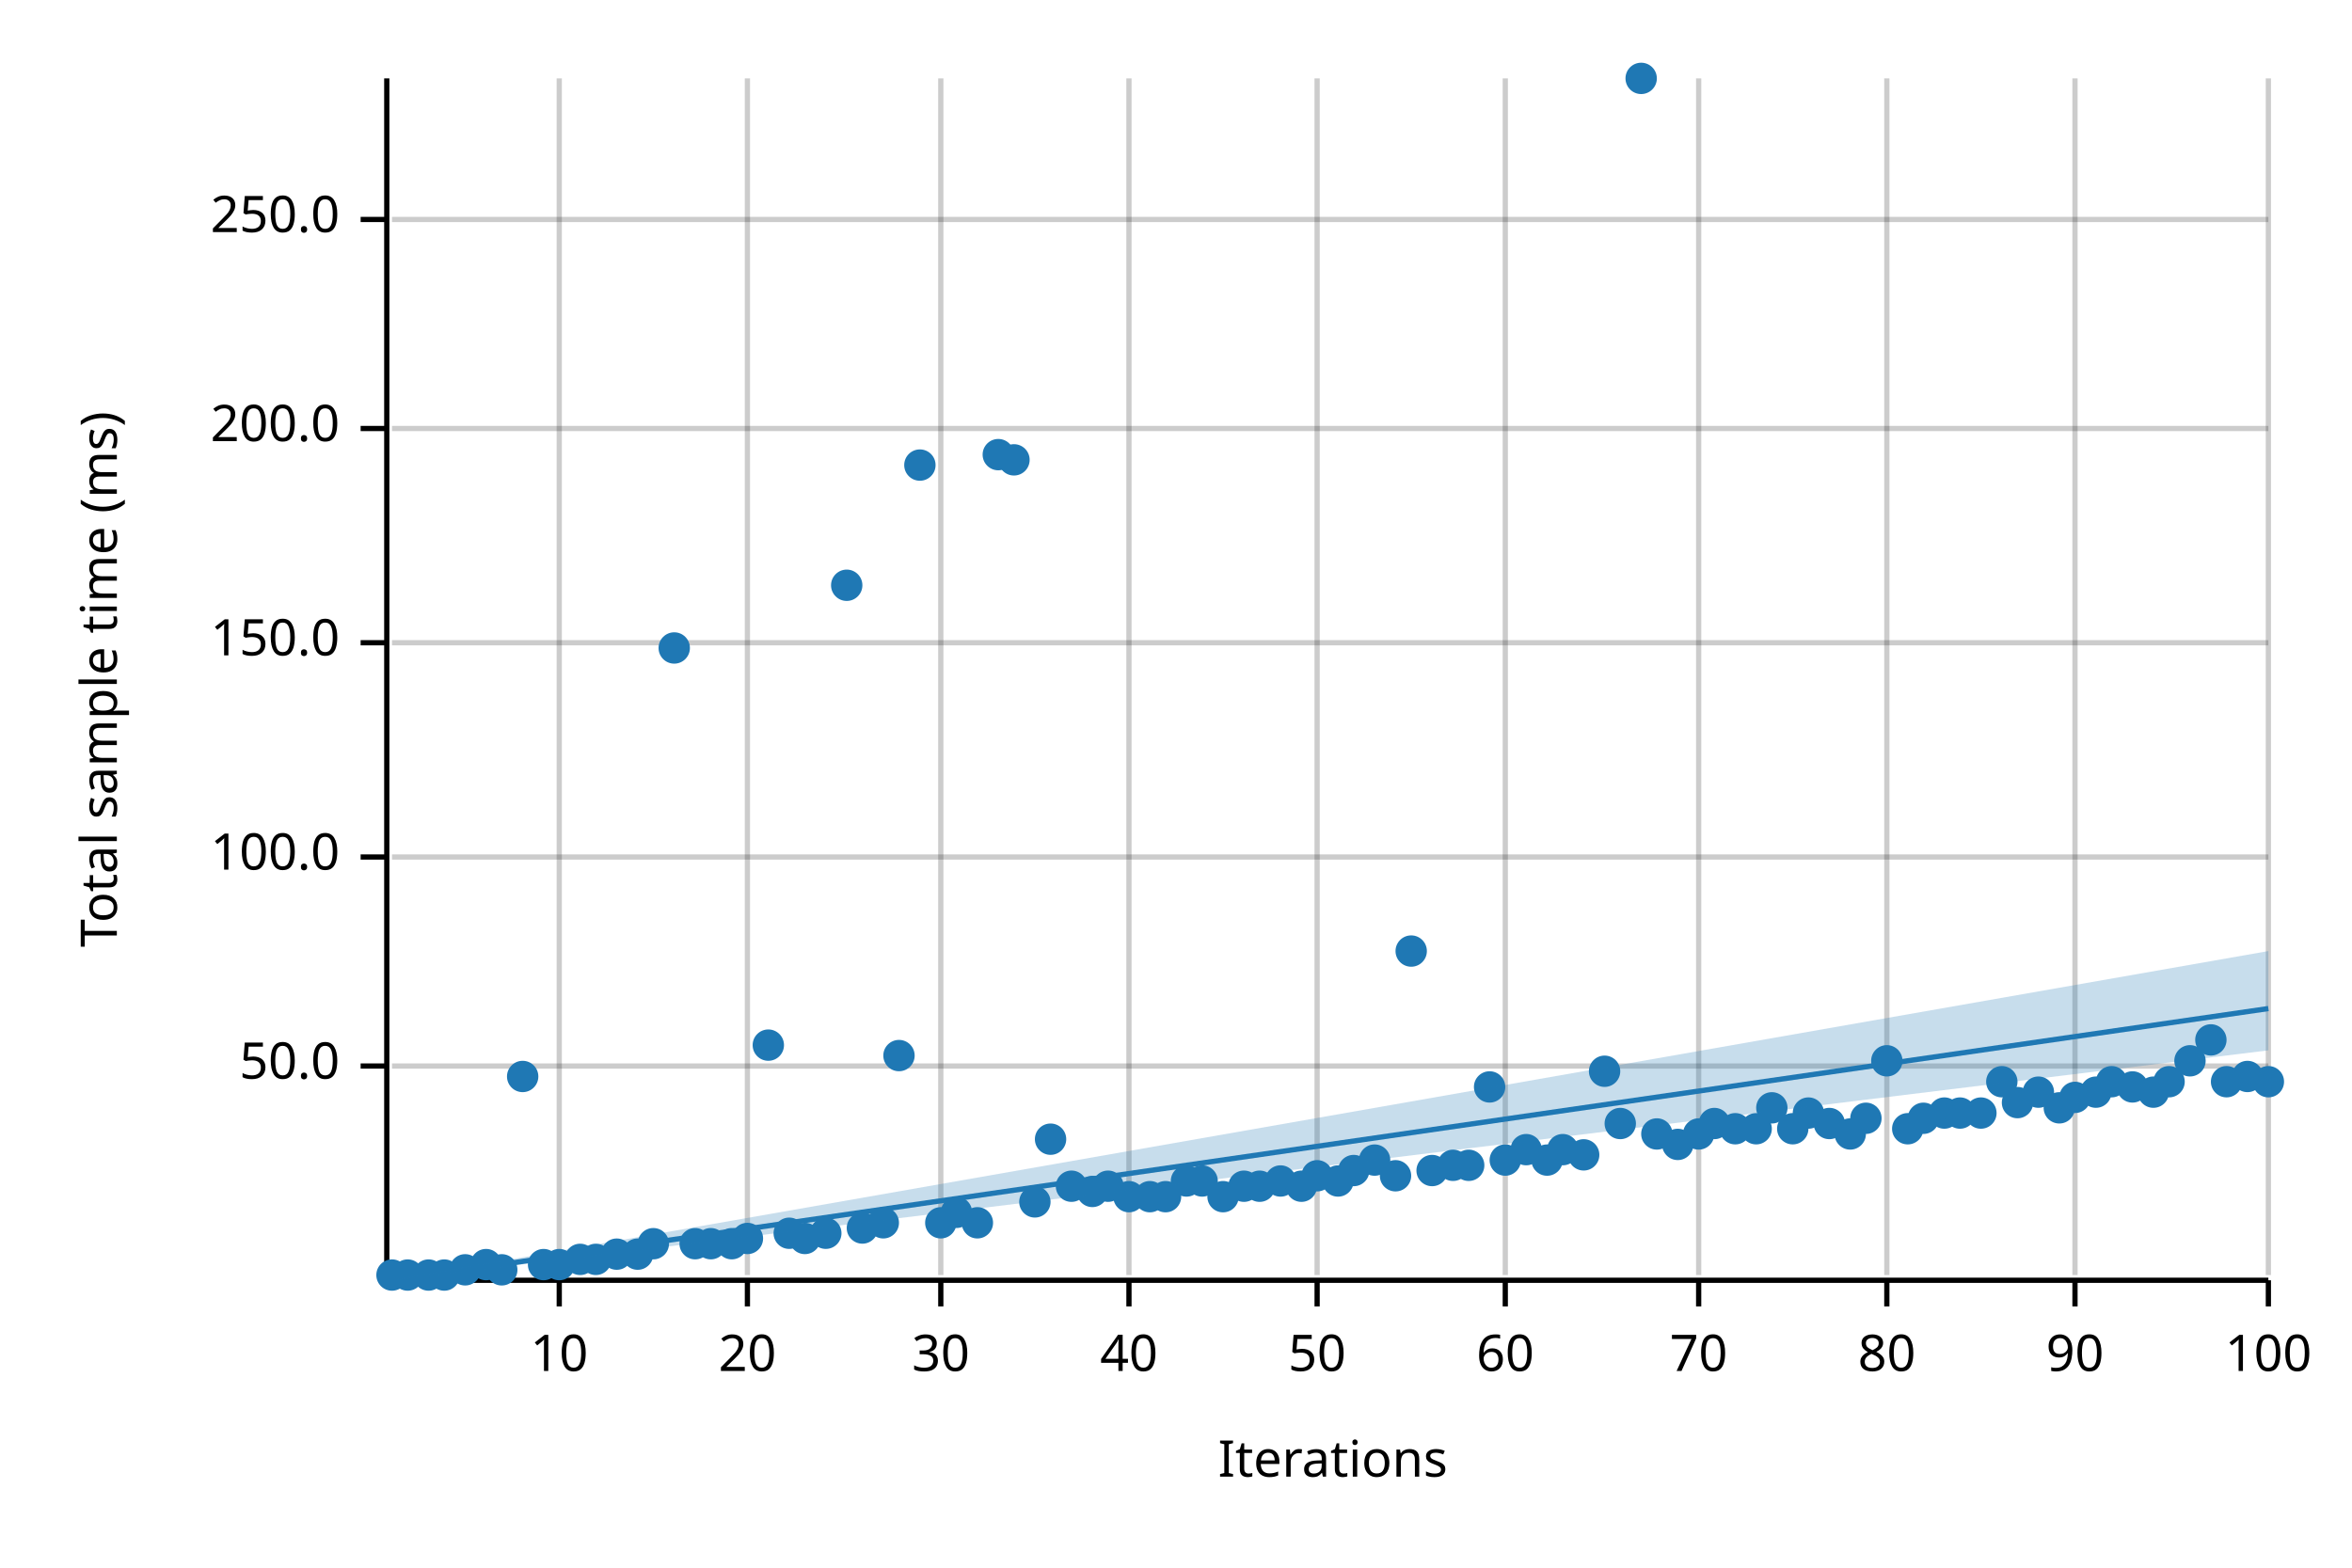
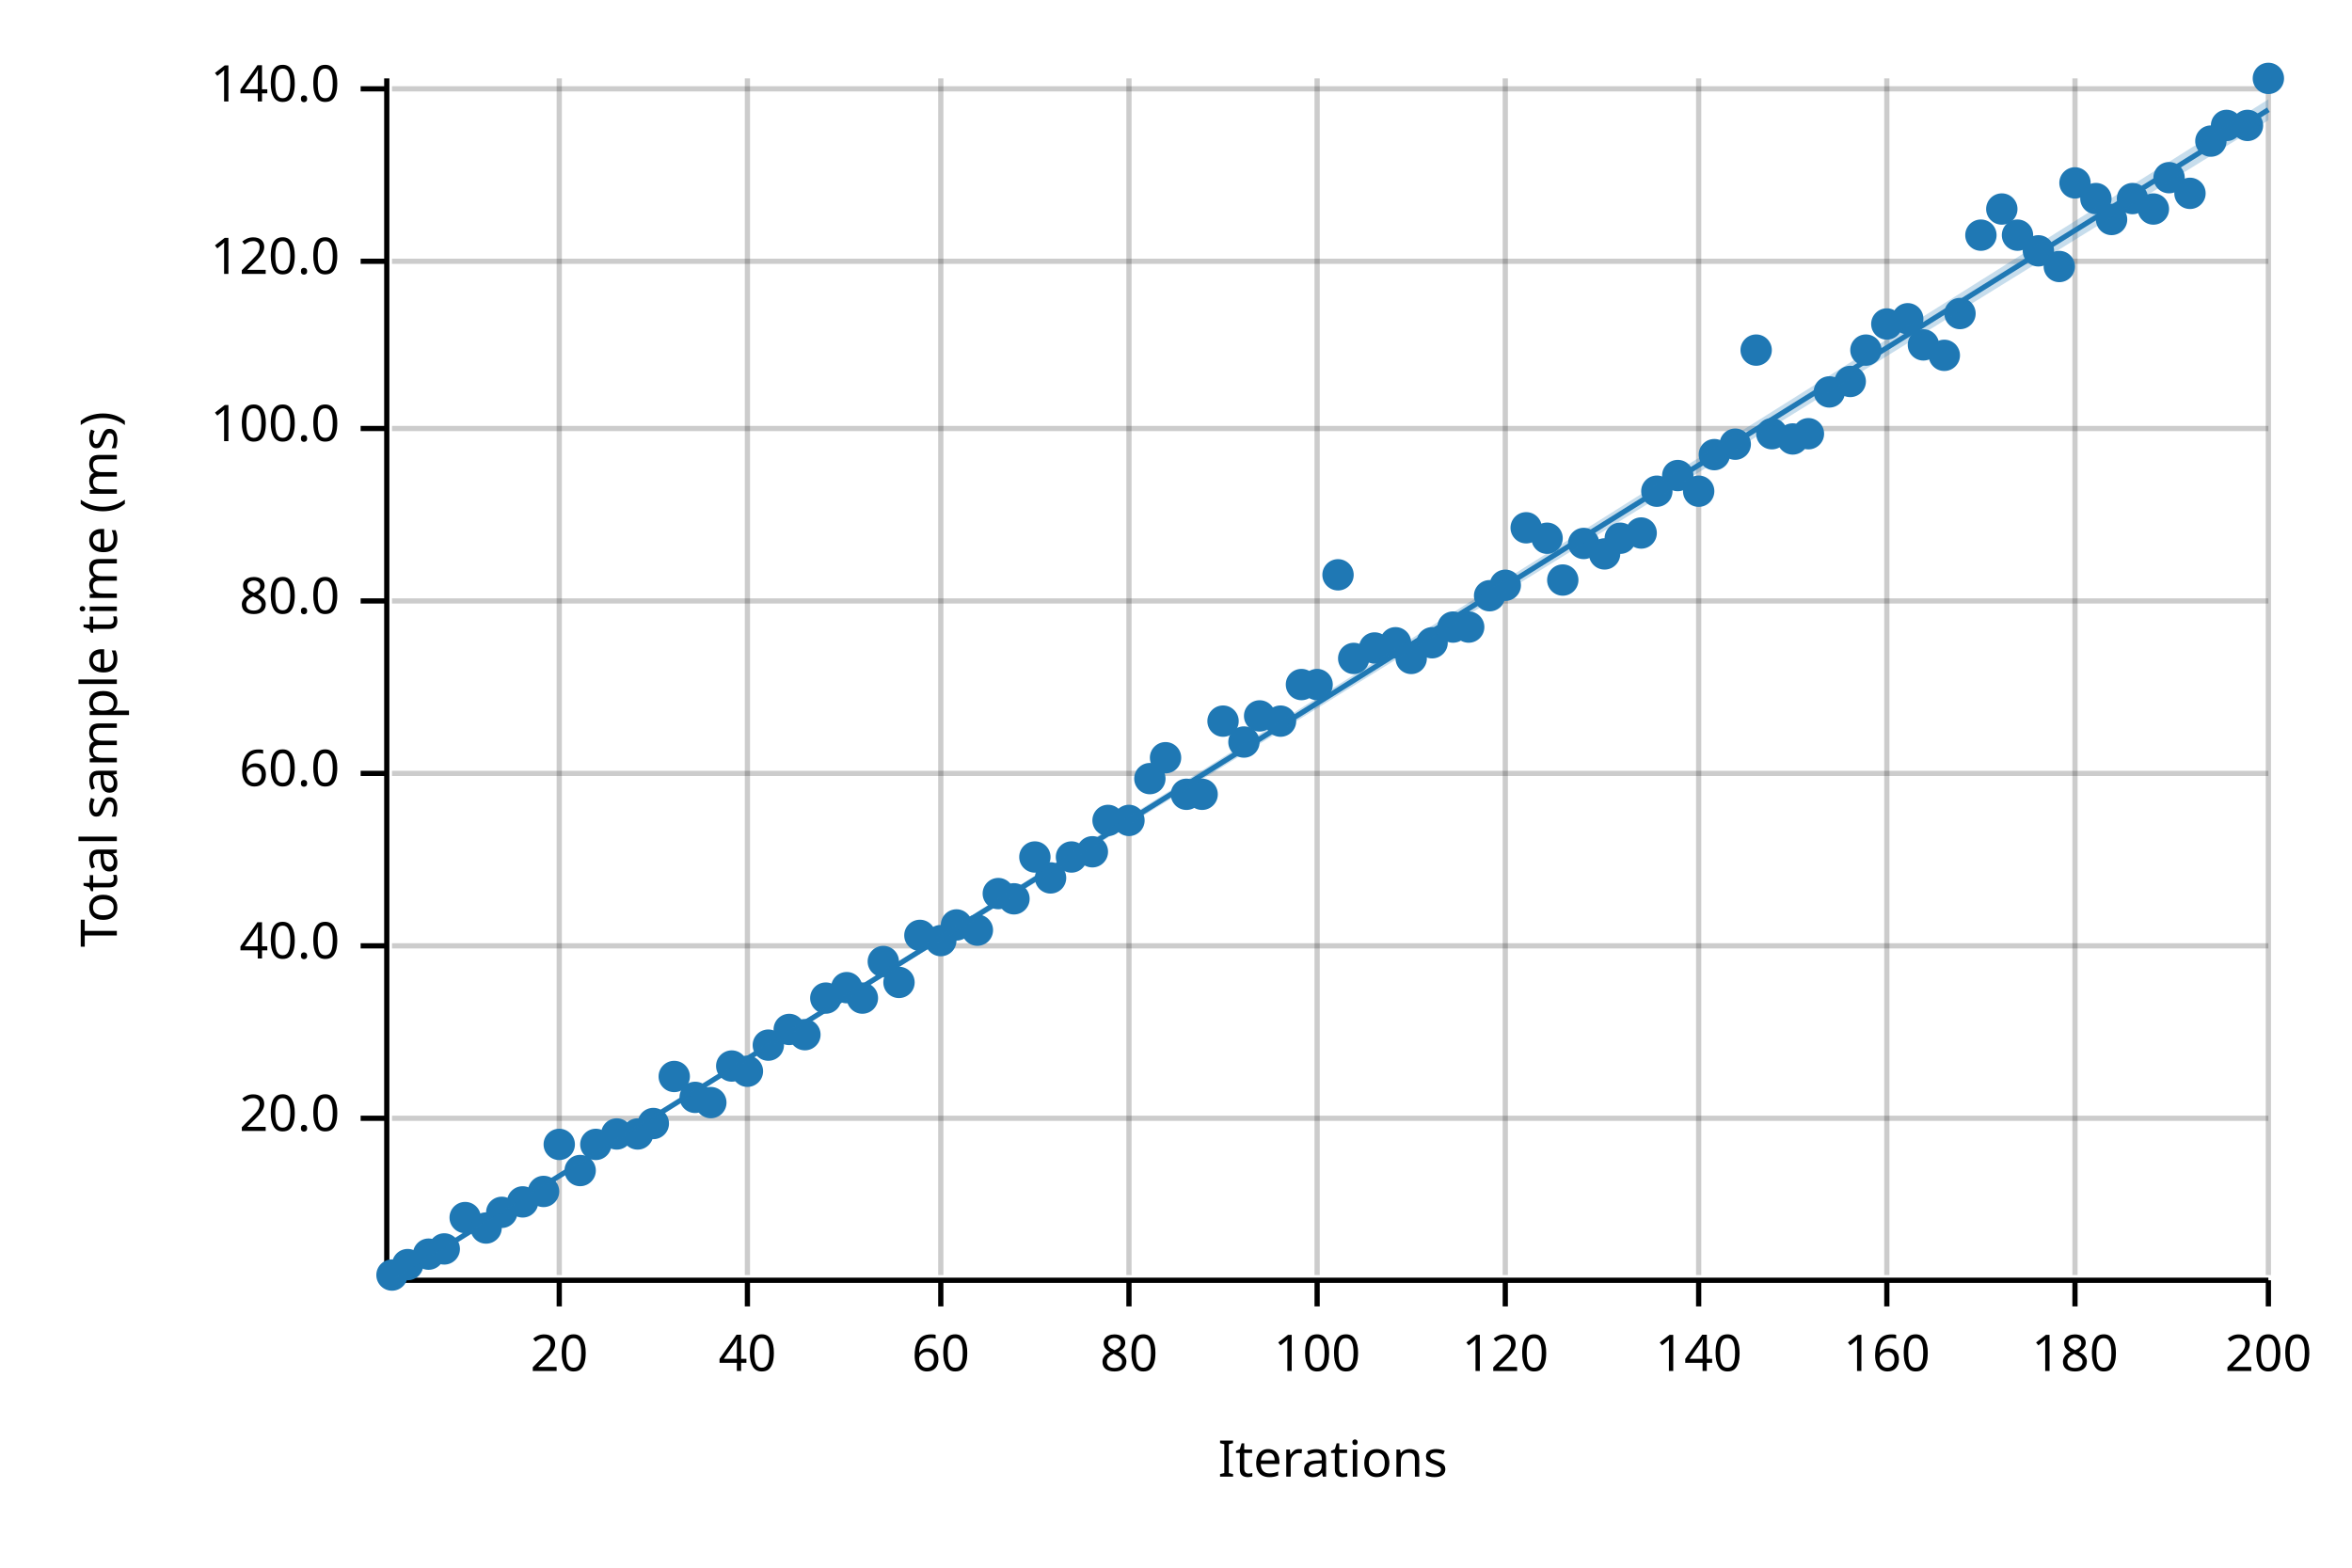
<svg xmlns="http://www.w3.org/2000/svg" width="450" height="300" viewBox="0 0 450 300">
  <text x="15" y="130" dy="0.76em" text-anchor="middle" font-family="sans-serif" font-size="9.677" opacity="1" fill="#000000" transform="rotate(270, 15, 130)">
Total sample time (ms)
</text>
  <text x="255" y="285" dy="-0.5ex" text-anchor="middle" font-family="sans-serif" font-size="9.677" opacity="1" fill="#000000">
Iterations
</text>
  <line opacity="0.2" stroke="#000000" stroke-width="1" x1="107" y1="244" x2="107" y2="15" />
  <line opacity="0.2" stroke="#000000" stroke-width="1" x1="143" y1="244" x2="143" y2="15" />
  <line opacity="0.2" stroke="#000000" stroke-width="1" x1="180" y1="244" x2="180" y2="15" />
  <line opacity="0.2" stroke="#000000" stroke-width="1" x1="216" y1="244" x2="216" y2="15" />
  <line opacity="0.2" stroke="#000000" stroke-width="1" x1="252" y1="244" x2="252" y2="15" />
  <line opacity="0.2" stroke="#000000" stroke-width="1" x1="288" y1="244" x2="288" y2="15" />
  <line opacity="0.2" stroke="#000000" stroke-width="1" x1="325" y1="244" x2="325" y2="15" />
  <line opacity="0.2" stroke="#000000" stroke-width="1" x1="361" y1="244" x2="361" y2="15" />
  <line opacity="0.2" stroke="#000000" stroke-width="1" x1="397" y1="244" x2="397" y2="15" />
  <line opacity="0.2" stroke="#000000" stroke-width="1" x1="434" y1="244" x2="434" y2="15" />
-   <line opacity="0.2" stroke="#000000" stroke-width="1" x1="75" y1="204" x2="434" y2="204" />
-   <line opacity="0.2" stroke="#000000" stroke-width="1" x1="75" y1="164" x2="434" y2="164" />
-   <line opacity="0.2" stroke="#000000" stroke-width="1" x1="75" y1="123" x2="434" y2="123" />
+   <line opacity="0.2" stroke="#000000" stroke-width="1" x1="75" y1="214" x2="434" y2="214" />
+   <line opacity="0.2" stroke="#000000" stroke-width="1" x1="75" y1="181" x2="434" y2="181" />
+   <line opacity="0.2" stroke="#000000" stroke-width="1" x1="75" y1="148" x2="434" y2="148" />
+   <line opacity="0.2" stroke="#000000" stroke-width="1" x1="75" y1="115" x2="434" y2="115" />
  <line opacity="0.2" stroke="#000000" stroke-width="1" x1="75" y1="82" x2="434" y2="82" />
-   <line opacity="0.2" stroke="#000000" stroke-width="1" x1="75" y1="42" x2="434" y2="42" />
+   <line opacity="0.2" stroke="#000000" stroke-width="1" x1="75" y1="50" x2="434" y2="50" />
+   <line opacity="0.2" stroke="#000000" stroke-width="1" x1="75" y1="17" x2="434" y2="17" />
  <polyline fill="none" opacity="1" stroke="#000000" stroke-width="1" points="74,15 74,244 " />
-   <text x="65" y="204" dy="0.5ex" text-anchor="end" font-family="sans-serif" font-size="9.677" opacity="1" fill="#000000">
- 50.0
+   <text x="65" y="214" dy="0.5ex" text-anchor="end" font-family="sans-serif" font-size="9.677" opacity="1" fill="#000000">
+ 20.0
</text>
-   <polyline fill="none" opacity="1" stroke="#000000" stroke-width="1" points="69,204 74,204 " />
-   <text x="65" y="164" dy="0.5ex" text-anchor="end" font-family="sans-serif" font-size="9.677" opacity="1" fill="#000000">
+   <polyline fill="none" opacity="1" stroke="#000000" stroke-width="1" points="69,214 74,214 " />
+   <text x="65" y="181" dy="0.5ex" text-anchor="end" font-family="sans-serif" font-size="9.677" opacity="1" fill="#000000">
+ 40.0
+ </text>
+   <polyline fill="none" opacity="1" stroke="#000000" stroke-width="1" points="69,181 74,181 " />
+   <text x="65" y="148" dy="0.5ex" text-anchor="end" font-family="sans-serif" font-size="9.677" opacity="1" fill="#000000">
+ 60.0
+ </text>
+   <polyline fill="none" opacity="1" stroke="#000000" stroke-width="1" points="69,148 74,148 " />
+   <text x="65" y="115" dy="0.5ex" text-anchor="end" font-family="sans-serif" font-size="9.677" opacity="1" fill="#000000">
+ 80.0
+ </text>
+   <polyline fill="none" opacity="1" stroke="#000000" stroke-width="1" points="69,115 74,115 " />
+   <text x="65" y="82" dy="0.5ex" text-anchor="end" font-family="sans-serif" font-size="9.677" opacity="1" fill="#000000">
100.0
</text>
-   <polyline fill="none" opacity="1" stroke="#000000" stroke-width="1" points="69,164 74,164 " />
-   <text x="65" y="123" dy="0.5ex" text-anchor="end" font-family="sans-serif" font-size="9.677" opacity="1" fill="#000000">
- 150.0
+   <polyline fill="none" opacity="1" stroke="#000000" stroke-width="1" points="69,82 74,82 " />
+   <text x="65" y="50" dy="0.5ex" text-anchor="end" font-family="sans-serif" font-size="9.677" opacity="1" fill="#000000">
+ 120.0
</text>
-   <polyline fill="none" opacity="1" stroke="#000000" stroke-width="1" points="69,123 74,123 " />
-   <text x="65" y="82" dy="0.5ex" text-anchor="end" font-family="sans-serif" font-size="9.677" opacity="1" fill="#000000">
- 200.0
+   <polyline fill="none" opacity="1" stroke="#000000" stroke-width="1" points="69,50 74,50 " />
+   <text x="65" y="17" dy="0.5ex" text-anchor="end" font-family="sans-serif" font-size="9.677" opacity="1" fill="#000000">
+ 140.0
</text>
-   <polyline fill="none" opacity="1" stroke="#000000" stroke-width="1" points="69,82 74,82 " />
-   <text x="65" y="42" dy="0.5ex" text-anchor="end" font-family="sans-serif" font-size="9.677" opacity="1" fill="#000000">
- 250.0
- </text>
-   <polyline fill="none" opacity="1" stroke="#000000" stroke-width="1" points="69,42 74,42 " />
+   <polyline fill="none" opacity="1" stroke="#000000" stroke-width="1" points="69,17 74,17 " />
  <polyline fill="none" opacity="1" stroke="#000000" stroke-width="1" points="75,245 434,245 " />
  <text x="107" y="255" dy="0.76em" text-anchor="middle" font-family="sans-serif" font-size="9.677" opacity="1" fill="#000000">
- 10
+ 20
</text>
  <polyline fill="none" opacity="1" stroke="#000000" stroke-width="1" points="107,245 107,250 " />
  <text x="143" y="255" dy="0.76em" text-anchor="middle" font-family="sans-serif" font-size="9.677" opacity="1" fill="#000000">
- 20
+ 40
</text>
  <polyline fill="none" opacity="1" stroke="#000000" stroke-width="1" points="143,245 143,250 " />
  <text x="180" y="255" dy="0.76em" text-anchor="middle" font-family="sans-serif" font-size="9.677" opacity="1" fill="#000000">
- 30
+ 60
</text>
  <polyline fill="none" opacity="1" stroke="#000000" stroke-width="1" points="180,245 180,250 " />
  <text x="216" y="255" dy="0.76em" text-anchor="middle" font-family="sans-serif" font-size="9.677" opacity="1" fill="#000000">
- 40
+ 80
</text>
  <polyline fill="none" opacity="1" stroke="#000000" stroke-width="1" points="216,245 216,250 " />
  <text x="252" y="255" dy="0.76em" text-anchor="middle" font-family="sans-serif" font-size="9.677" opacity="1" fill="#000000">
- 50
+ 100
</text>
  <polyline fill="none" opacity="1" stroke="#000000" stroke-width="1" points="252,245 252,250 " />
  <text x="288" y="255" dy="0.76em" text-anchor="middle" font-family="sans-serif" font-size="9.677" opacity="1" fill="#000000">
- 60
+ 120
</text>
  <polyline fill="none" opacity="1" stroke="#000000" stroke-width="1" points="288,245 288,250 " />
  <text x="325" y="255" dy="0.76em" text-anchor="middle" font-family="sans-serif" font-size="9.677" opacity="1" fill="#000000">
- 70
+ 140
</text>
  <polyline fill="none" opacity="1" stroke="#000000" stroke-width="1" points="325,245 325,250 " />
  <text x="361" y="255" dy="0.76em" text-anchor="middle" font-family="sans-serif" font-size="9.677" opacity="1" fill="#000000">
- 80
+ 160
</text>
  <polyline fill="none" opacity="1" stroke="#000000" stroke-width="1" points="361,245 361,250 " />
  <text x="397" y="255" dy="0.76em" text-anchor="middle" font-family="sans-serif" font-size="9.677" opacity="1" fill="#000000">
- 90
+ 180
</text>
  <polyline fill="none" opacity="1" stroke="#000000" stroke-width="1" points="397,245 397,250 " />
  <text x="434" y="255" dy="0.76em" text-anchor="middle" font-family="sans-serif" font-size="9.677" opacity="1" fill="#000000">
- 100
+ 200
</text>
  <polyline fill="none" opacity="1" stroke="#000000" stroke-width="1" points="434,245 434,250 " />
  <circle cx="75" cy="244" r="3" opacity="1" fill="#1F78B4" stroke="none" stroke-width="1" />
-   <circle cx="78" cy="244" r="3" opacity="1" fill="#1F78B4" stroke="none" stroke-width="1" />
-   <circle cx="82" cy="244" r="3" opacity="1" fill="#1F78B4" stroke="none" stroke-width="1" />
-   <circle cx="85" cy="244" r="3" opacity="1" fill="#1F78B4" stroke="none" stroke-width="1" />
-   <circle cx="89" cy="243" r="3" opacity="1" fill="#1F78B4" stroke="none" stroke-width="1" />
-   <circle cx="93" cy="242" r="3" opacity="1" fill="#1F78B4" stroke="none" stroke-width="1" />
-   <circle cx="96" cy="243" r="3" opacity="1" fill="#1F78B4" stroke="none" stroke-width="1" />
-   <circle cx="100" cy="206" r="3" opacity="1" fill="#1F78B4" stroke="none" stroke-width="1" />
-   <circle cx="104" cy="242" r="3" opacity="1" fill="#1F78B4" stroke="none" stroke-width="1" />
-   <circle cx="107" cy="242" r="3" opacity="1" fill="#1F78B4" stroke="none" stroke-width="1" />
-   <circle cx="111" cy="241" r="3" opacity="1" fill="#1F78B4" stroke="none" stroke-width="1" />
-   <circle cx="114" cy="241" r="3" opacity="1" fill="#1F78B4" stroke="none" stroke-width="1" />
-   <circle cx="118" cy="240" r="3" opacity="1" fill="#1F78B4" stroke="none" stroke-width="1" />
-   <circle cx="122" cy="240" r="3" opacity="1" fill="#1F78B4" stroke="none" stroke-width="1" />
-   <circle cx="125" cy="238" r="3" opacity="1" fill="#1F78B4" stroke="none" stroke-width="1" />
-   <circle cx="129" cy="124" r="3" opacity="1" fill="#1F78B4" stroke="none" stroke-width="1" />
-   <circle cx="133" cy="238" r="3" opacity="1" fill="#1F78B4" stroke="none" stroke-width="1" />
-   <circle cx="136" cy="238" r="3" opacity="1" fill="#1F78B4" stroke="none" stroke-width="1" />
-   <circle cx="140" cy="238" r="3" opacity="1" fill="#1F78B4" stroke="none" stroke-width="1" />
-   <circle cx="143" cy="237" r="3" opacity="1" fill="#1F78B4" stroke="none" stroke-width="1" />
+   <circle cx="78" cy="242" r="3" opacity="1" fill="#1F78B4" stroke="none" stroke-width="1" />
+   <circle cx="82" cy="240" r="3" opacity="1" fill="#1F78B4" stroke="none" stroke-width="1" />
+   <circle cx="85" cy="239" r="3" opacity="1" fill="#1F78B4" stroke="none" stroke-width="1" />
+   <circle cx="89" cy="233" r="3" opacity="1" fill="#1F78B4" stroke="none" stroke-width="1" />
+   <circle cx="93" cy="235" r="3" opacity="1" fill="#1F78B4" stroke="none" stroke-width="1" />
+   <circle cx="96" cy="232" r="3" opacity="1" fill="#1F78B4" stroke="none" stroke-width="1" />
+   <circle cx="100" cy="230" r="3" opacity="1" fill="#1F78B4" stroke="none" stroke-width="1" />
+   <circle cx="104" cy="228" r="3" opacity="1" fill="#1F78B4" stroke="none" stroke-width="1" />
+   <circle cx="107" cy="219" r="3" opacity="1" fill="#1F78B4" stroke="none" stroke-width="1" />
+   <circle cx="111" cy="224" r="3" opacity="1" fill="#1F78B4" stroke="none" stroke-width="1" />
+   <circle cx="114" cy="219" r="3" opacity="1" fill="#1F78B4" stroke="none" stroke-width="1" />
+   <circle cx="118" cy="217" r="3" opacity="1" fill="#1F78B4" stroke="none" stroke-width="1" />
+   <circle cx="122" cy="217" r="3" opacity="1" fill="#1F78B4" stroke="none" stroke-width="1" />
+   <circle cx="125" cy="215" r="3" opacity="1" fill="#1F78B4" stroke="none" stroke-width="1" />
+   <circle cx="129" cy="206" r="3" opacity="1" fill="#1F78B4" stroke="none" stroke-width="1" />
+   <circle cx="133" cy="210" r="3" opacity="1" fill="#1F78B4" stroke="none" stroke-width="1" />
+   <circle cx="136" cy="211" r="3" opacity="1" fill="#1F78B4" stroke="none" stroke-width="1" />
+   <circle cx="140" cy="204" r="3" opacity="1" fill="#1F78B4" stroke="none" stroke-width="1" />
+   <circle cx="143" cy="205" r="3" opacity="1" fill="#1F78B4" stroke="none" stroke-width="1" />
  <circle cx="147" cy="200" r="3" opacity="1" fill="#1F78B4" stroke="none" stroke-width="1" />
-   <circle cx="151" cy="236" r="3" opacity="1" fill="#1F78B4" stroke="none" stroke-width="1" />
-   <circle cx="154" cy="237" r="3" opacity="1" fill="#1F78B4" stroke="none" stroke-width="1" />
-   <circle cx="158" cy="236" r="3" opacity="1" fill="#1F78B4" stroke="none" stroke-width="1" />
-   <circle cx="162" cy="112" r="3" opacity="1" fill="#1F78B4" stroke="none" stroke-width="1" />
-   <circle cx="165" cy="235" r="3" opacity="1" fill="#1F78B4" stroke="none" stroke-width="1" />
-   <circle cx="169" cy="234" r="3" opacity="1" fill="#1F78B4" stroke="none" stroke-width="1" />
-   <circle cx="172" cy="202" r="3" opacity="1" fill="#1F78B4" stroke="none" stroke-width="1" />
-   <circle cx="176" cy="89" r="3" opacity="1" fill="#1F78B4" stroke="none" stroke-width="1" />
-   <circle cx="180" cy="234" r="3" opacity="1" fill="#1F78B4" stroke="none" stroke-width="1" />
-   <circle cx="183" cy="232" r="3" opacity="1" fill="#1F78B4" stroke="none" stroke-width="1" />
-   <circle cx="187" cy="234" r="3" opacity="1" fill="#1F78B4" stroke="none" stroke-width="1" />
-   <circle cx="191" cy="87" r="3" opacity="1" fill="#1F78B4" stroke="none" stroke-width="1" />
-   <circle cx="194" cy="88" r="3" opacity="1" fill="#1F78B4" stroke="none" stroke-width="1" />
-   <circle cx="198" cy="230" r="3" opacity="1" fill="#1F78B4" stroke="none" stroke-width="1" />
-   <circle cx="201" cy="218" r="3" opacity="1" fill="#1F78B4" stroke="none" stroke-width="1" />
-   <circle cx="205" cy="227" r="3" opacity="1" fill="#1F78B4" stroke="none" stroke-width="1" />
-   <circle cx="209" cy="228" r="3" opacity="1" fill="#1F78B4" stroke="none" stroke-width="1" />
-   <circle cx="212" cy="227" r="3" opacity="1" fill="#1F78B4" stroke="none" stroke-width="1" />
-   <circle cx="216" cy="229" r="3" opacity="1" fill="#1F78B4" stroke="none" stroke-width="1" />
-   <circle cx="220" cy="229" r="3" opacity="1" fill="#1F78B4" stroke="none" stroke-width="1" />
-   <circle cx="223" cy="229" r="3" opacity="1" fill="#1F78B4" stroke="none" stroke-width="1" />
-   <circle cx="227" cy="226" r="3" opacity="1" fill="#1F78B4" stroke="none" stroke-width="1" />
-   <circle cx="230" cy="226" r="3" opacity="1" fill="#1F78B4" stroke="none" stroke-width="1" />
-   <circle cx="234" cy="229" r="3" opacity="1" fill="#1F78B4" stroke="none" stroke-width="1" />
-   <circle cx="238" cy="227" r="3" opacity="1" fill="#1F78B4" stroke="none" stroke-width="1" />
-   <circle cx="241" cy="227" r="3" opacity="1" fill="#1F78B4" stroke="none" stroke-width="1" />
-   <circle cx="245" cy="226" r="3" opacity="1" fill="#1F78B4" stroke="none" stroke-width="1" />
-   <circle cx="249" cy="227" r="3" opacity="1" fill="#1F78B4" stroke="none" stroke-width="1" />
-   <circle cx="252" cy="225" r="3" opacity="1" fill="#1F78B4" stroke="none" stroke-width="1" />
-   <circle cx="256" cy="226" r="3" opacity="1" fill="#1F78B4" stroke="none" stroke-width="1" />
-   <circle cx="259" cy="224" r="3" opacity="1" fill="#1F78B4" stroke="none" stroke-width="1" />
-   <circle cx="263" cy="222" r="3" opacity="1" fill="#1F78B4" stroke="none" stroke-width="1" />
-   <circle cx="267" cy="225" r="3" opacity="1" fill="#1F78B4" stroke="none" stroke-width="1" />
-   <circle cx="270" cy="182" r="3" opacity="1" fill="#1F78B4" stroke="none" stroke-width="1" />
-   <circle cx="274" cy="224" r="3" opacity="1" fill="#1F78B4" stroke="none" stroke-width="1" />
-   <circle cx="278" cy="223" r="3" opacity="1" fill="#1F78B4" stroke="none" stroke-width="1" />
-   <circle cx="281" cy="223" r="3" opacity="1" fill="#1F78B4" stroke="none" stroke-width="1" />
-   <circle cx="285" cy="208" r="3" opacity="1" fill="#1F78B4" stroke="none" stroke-width="1" />
-   <circle cx="288" cy="222" r="3" opacity="1" fill="#1F78B4" stroke="none" stroke-width="1" />
-   <circle cx="292" cy="220" r="3" opacity="1" fill="#1F78B4" stroke="none" stroke-width="1" />
-   <circle cx="296" cy="222" r="3" opacity="1" fill="#1F78B4" stroke="none" stroke-width="1" />
-   <circle cx="299" cy="220" r="3" opacity="1" fill="#1F78B4" stroke="none" stroke-width="1" />
-   <circle cx="303" cy="221" r="3" opacity="1" fill="#1F78B4" stroke="none" stroke-width="1" />
-   <circle cx="307" cy="205" r="3" opacity="1" fill="#1F78B4" stroke="none" stroke-width="1" />
-   <circle cx="310" cy="215" r="3" opacity="1" fill="#1F78B4" stroke="none" stroke-width="1" />
-   <circle cx="314" cy="15" r="3" opacity="1" fill="#1F78B4" stroke="none" stroke-width="1" />
-   <circle cx="317" cy="217" r="3" opacity="1" fill="#1F78B4" stroke="none" stroke-width="1" />
-   <circle cx="321" cy="219" r="3" opacity="1" fill="#1F78B4" stroke="none" stroke-width="1" />
-   <circle cx="325" cy="217" r="3" opacity="1" fill="#1F78B4" stroke="none" stroke-width="1" />
-   <circle cx="328" cy="215" r="3" opacity="1" fill="#1F78B4" stroke="none" stroke-width="1" />
-   <circle cx="332" cy="216" r="3" opacity="1" fill="#1F78B4" stroke="none" stroke-width="1" />
-   <circle cx="336" cy="216" r="3" opacity="1" fill="#1F78B4" stroke="none" stroke-width="1" />
-   <circle cx="339" cy="212" r="3" opacity="1" fill="#1F78B4" stroke="none" stroke-width="1" />
-   <circle cx="343" cy="216" r="3" opacity="1" fill="#1F78B4" stroke="none" stroke-width="1" />
-   <circle cx="346" cy="213" r="3" opacity="1" fill="#1F78B4" stroke="none" stroke-width="1" />
-   <circle cx="350" cy="215" r="3" opacity="1" fill="#1F78B4" stroke="none" stroke-width="1" />
-   <circle cx="354" cy="217" r="3" opacity="1" fill="#1F78B4" stroke="none" stroke-width="1" />
-   <circle cx="357" cy="214" r="3" opacity="1" fill="#1F78B4" stroke="none" stroke-width="1" />
-   <circle cx="361" cy="203" r="3" opacity="1" fill="#1F78B4" stroke="none" stroke-width="1" />
-   <circle cx="365" cy="216" r="3" opacity="1" fill="#1F78B4" stroke="none" stroke-width="1" />
-   <circle cx="368" cy="214" r="3" opacity="1" fill="#1F78B4" stroke="none" stroke-width="1" />
-   <circle cx="372" cy="213" r="3" opacity="1" fill="#1F78B4" stroke="none" stroke-width="1" />
-   <circle cx="375" cy="213" r="3" opacity="1" fill="#1F78B4" stroke="none" stroke-width="1" />
-   <circle cx="379" cy="213" r="3" opacity="1" fill="#1F78B4" stroke="none" stroke-width="1" />
-   <circle cx="383" cy="207" r="3" opacity="1" fill="#1F78B4" stroke="none" stroke-width="1" />
-   <circle cx="386" cy="211" r="3" opacity="1" fill="#1F78B4" stroke="none" stroke-width="1" />
-   <circle cx="390" cy="209" r="3" opacity="1" fill="#1F78B4" stroke="none" stroke-width="1" />
-   <circle cx="394" cy="212" r="3" opacity="1" fill="#1F78B4" stroke="none" stroke-width="1" />
-   <circle cx="397" cy="210" r="3" opacity="1" fill="#1F78B4" stroke="none" stroke-width="1" />
-   <circle cx="401" cy="209" r="3" opacity="1" fill="#1F78B4" stroke="none" stroke-width="1" />
-   <circle cx="404" cy="207" r="3" opacity="1" fill="#1F78B4" stroke="none" stroke-width="1" />
-   <circle cx="408" cy="208" r="3" opacity="1" fill="#1F78B4" stroke="none" stroke-width="1" />
-   <circle cx="412" cy="209" r="3" opacity="1" fill="#1F78B4" stroke="none" stroke-width="1" />
-   <circle cx="415" cy="207" r="3" opacity="1" fill="#1F78B4" stroke="none" stroke-width="1" />
-   <circle cx="419" cy="203" r="3" opacity="1" fill="#1F78B4" stroke="none" stroke-width="1" />
-   <circle cx="423" cy="199" r="3" opacity="1" fill="#1F78B4" stroke="none" stroke-width="1" />
-   <circle cx="426" cy="207" r="3" opacity="1" fill="#1F78B4" stroke="none" stroke-width="1" />
-   <circle cx="430" cy="206" r="3" opacity="1" fill="#1F78B4" stroke="none" stroke-width="1" />
-   <circle cx="434" cy="207" r="3" opacity="1" fill="#1F78B4" stroke="none" stroke-width="1" />
-   <polyline fill="none" opacity="1" stroke="#1F78B4" stroke-width="1" points="75,245 434,193 " />
-   <polygon opacity="0.25" fill="#1F78B4" points="75,245 434,201 434,182 " />
+   <circle cx="151" cy="197" r="3" opacity="1" fill="#1F78B4" stroke="none" stroke-width="1" />
+   <circle cx="154" cy="198" r="3" opacity="1" fill="#1F78B4" stroke="none" stroke-width="1" />
+   <circle cx="158" cy="191" r="3" opacity="1" fill="#1F78B4" stroke="none" stroke-width="1" />
+   <circle cx="162" cy="189" r="3" opacity="1" fill="#1F78B4" stroke="none" stroke-width="1" />
+   <circle cx="165" cy="191" r="3" opacity="1" fill="#1F78B4" stroke="none" stroke-width="1" />
+   <circle cx="169" cy="184" r="3" opacity="1" fill="#1F78B4" stroke="none" stroke-width="1" />
+   <circle cx="172" cy="188" r="3" opacity="1" fill="#1F78B4" stroke="none" stroke-width="1" />
+   <circle cx="176" cy="179" r="3" opacity="1" fill="#1F78B4" stroke="none" stroke-width="1" />
+   <circle cx="180" cy="180" r="3" opacity="1" fill="#1F78B4" stroke="none" stroke-width="1" />
+   <circle cx="183" cy="177" r="3" opacity="1" fill="#1F78B4" stroke="none" stroke-width="1" />
+   <circle cx="187" cy="178" r="3" opacity="1" fill="#1F78B4" stroke="none" stroke-width="1" />
+   <circle cx="191" cy="171" r="3" opacity="1" fill="#1F78B4" stroke="none" stroke-width="1" />
+   <circle cx="194" cy="172" r="3" opacity="1" fill="#1F78B4" stroke="none" stroke-width="1" />
+   <circle cx="198" cy="164" r="3" opacity="1" fill="#1F78B4" stroke="none" stroke-width="1" />
+   <circle cx="201" cy="168" r="3" opacity="1" fill="#1F78B4" stroke="none" stroke-width="1" />
+   <circle cx="205" cy="164" r="3" opacity="1" fill="#1F78B4" stroke="none" stroke-width="1" />
+   <circle cx="209" cy="163" r="3" opacity="1" fill="#1F78B4" stroke="none" stroke-width="1" />
+   <circle cx="212" cy="157" r="3" opacity="1" fill="#1F78B4" stroke="none" stroke-width="1" />
+   <circle cx="216" cy="157" r="3" opacity="1" fill="#1F78B4" stroke="none" stroke-width="1" />
+   <circle cx="220" cy="149" r="3" opacity="1" fill="#1F78B4" stroke="none" stroke-width="1" />
+   <circle cx="223" cy="145" r="3" opacity="1" fill="#1F78B4" stroke="none" stroke-width="1" />
+   <circle cx="227" cy="152" r="3" opacity="1" fill="#1F78B4" stroke="none" stroke-width="1" />
+   <circle cx="230" cy="152" r="3" opacity="1" fill="#1F78B4" stroke="none" stroke-width="1" />
+   <circle cx="234" cy="138" r="3" opacity="1" fill="#1F78B4" stroke="none" stroke-width="1" />
+   <circle cx="238" cy="142" r="3" opacity="1" fill="#1F78B4" stroke="none" stroke-width="1" />
+   <circle cx="241" cy="137" r="3" opacity="1" fill="#1F78B4" stroke="none" stroke-width="1" />
+   <circle cx="245" cy="138" r="3" opacity="1" fill="#1F78B4" stroke="none" stroke-width="1" />
+   <circle cx="249" cy="131" r="3" opacity="1" fill="#1F78B4" stroke="none" stroke-width="1" />
+   <circle cx="252" cy="131" r="3" opacity="1" fill="#1F78B4" stroke="none" stroke-width="1" />
+   <circle cx="256" cy="110" r="3" opacity="1" fill="#1F78B4" stroke="none" stroke-width="1" />
+   <circle cx="259" cy="126" r="3" opacity="1" fill="#1F78B4" stroke="none" stroke-width="1" />
+   <circle cx="263" cy="124" r="3" opacity="1" fill="#1F78B4" stroke="none" stroke-width="1" />
+   <circle cx="267" cy="123" r="3" opacity="1" fill="#1F78B4" stroke="none" stroke-width="1" />
+   <circle cx="270" cy="126" r="3" opacity="1" fill="#1F78B4" stroke="none" stroke-width="1" />
+   <circle cx="274" cy="123" r="3" opacity="1" fill="#1F78B4" stroke="none" stroke-width="1" />
+   <circle cx="278" cy="120" r="3" opacity="1" fill="#1F78B4" stroke="none" stroke-width="1" />
+   <circle cx="281" cy="120" r="3" opacity="1" fill="#1F78B4" stroke="none" stroke-width="1" />
+   <circle cx="285" cy="114" r="3" opacity="1" fill="#1F78B4" stroke="none" stroke-width="1" />
+   <circle cx="288" cy="112" r="3" opacity="1" fill="#1F78B4" stroke="none" stroke-width="1" />
+   <circle cx="292" cy="101" r="3" opacity="1" fill="#1F78B4" stroke="none" stroke-width="1" />
+   <circle cx="296" cy="103" r="3" opacity="1" fill="#1F78B4" stroke="none" stroke-width="1" />
+   <circle cx="299" cy="111" r="3" opacity="1" fill="#1F78B4" stroke="none" stroke-width="1" />
+   <circle cx="303" cy="104" r="3" opacity="1" fill="#1F78B4" stroke="none" stroke-width="1" />
+   <circle cx="307" cy="106" r="3" opacity="1" fill="#1F78B4" stroke="none" stroke-width="1" />
+   <circle cx="310" cy="103" r="3" opacity="1" fill="#1F78B4" stroke="none" stroke-width="1" />
+   <circle cx="314" cy="102" r="3" opacity="1" fill="#1F78B4" stroke="none" stroke-width="1" />
+   <circle cx="317" cy="94" r="3" opacity="1" fill="#1F78B4" stroke="none" stroke-width="1" />
+   <circle cx="321" cy="91" r="3" opacity="1" fill="#1F78B4" stroke="none" stroke-width="1" />
+   <circle cx="325" cy="94" r="3" opacity="1" fill="#1F78B4" stroke="none" stroke-width="1" />
+   <circle cx="328" cy="87" r="3" opacity="1" fill="#1F78B4" stroke="none" stroke-width="1" />
+   <circle cx="332" cy="85" r="3" opacity="1" fill="#1F78B4" stroke="none" stroke-width="1" />
+   <circle cx="336" cy="67" r="3" opacity="1" fill="#1F78B4" stroke="none" stroke-width="1" />
+   <circle cx="339" cy="83" r="3" opacity="1" fill="#1F78B4" stroke="none" stroke-width="1" />
+   <circle cx="343" cy="84" r="3" opacity="1" fill="#1F78B4" stroke="none" stroke-width="1" />
+   <circle cx="346" cy="83" r="3" opacity="1" fill="#1F78B4" stroke="none" stroke-width="1" />
+   <circle cx="350" cy="75" r="3" opacity="1" fill="#1F78B4" stroke="none" stroke-width="1" />
+   <circle cx="354" cy="73" r="3" opacity="1" fill="#1F78B4" stroke="none" stroke-width="1" />
+   <circle cx="357" cy="67" r="3" opacity="1" fill="#1F78B4" stroke="none" stroke-width="1" />
+   <circle cx="361" cy="62" r="3" opacity="1" fill="#1F78B4" stroke="none" stroke-width="1" />
+   <circle cx="365" cy="61" r="3" opacity="1" fill="#1F78B4" stroke="none" stroke-width="1" />
+   <circle cx="368" cy="66" r="3" opacity="1" fill="#1F78B4" stroke="none" stroke-width="1" />
+   <circle cx="372" cy="68" r="3" opacity="1" fill="#1F78B4" stroke="none" stroke-width="1" />
+   <circle cx="375" cy="60" r="3" opacity="1" fill="#1F78B4" stroke="none" stroke-width="1" />
+   <circle cx="379" cy="45" r="3" opacity="1" fill="#1F78B4" stroke="none" stroke-width="1" />
+   <circle cx="383" cy="40" r="3" opacity="1" fill="#1F78B4" stroke="none" stroke-width="1" />
+   <circle cx="386" cy="45" r="3" opacity="1" fill="#1F78B4" stroke="none" stroke-width="1" />
+   <circle cx="390" cy="48" r="3" opacity="1" fill="#1F78B4" stroke="none" stroke-width="1" />
+   <circle cx="394" cy="51" r="3" opacity="1" fill="#1F78B4" stroke="none" stroke-width="1" />
+   <circle cx="397" cy="35" r="3" opacity="1" fill="#1F78B4" stroke="none" stroke-width="1" />
+   <circle cx="401" cy="38" r="3" opacity="1" fill="#1F78B4" stroke="none" stroke-width="1" />
+   <circle cx="404" cy="42" r="3" opacity="1" fill="#1F78B4" stroke="none" stroke-width="1" />
+   <circle cx="408" cy="38" r="3" opacity="1" fill="#1F78B4" stroke="none" stroke-width="1" />
+   <circle cx="412" cy="40" r="3" opacity="1" fill="#1F78B4" stroke="none" stroke-width="1" />
+   <circle cx="415" cy="34" r="3" opacity="1" fill="#1F78B4" stroke="none" stroke-width="1" />
+   <circle cx="419" cy="37" r="3" opacity="1" fill="#1F78B4" stroke="none" stroke-width="1" />
+   <circle cx="423" cy="27" r="3" opacity="1" fill="#1F78B4" stroke="none" stroke-width="1" />
+   <circle cx="426" cy="24" r="3" opacity="1" fill="#1F78B4" stroke="none" stroke-width="1" />
+   <circle cx="430" cy="24" r="3" opacity="1" fill="#1F78B4" stroke="none" stroke-width="1" />
+   <circle cx="434" cy="15" r="3" opacity="1" fill="#1F78B4" stroke="none" stroke-width="1" />
+   <polyline fill="none" opacity="1" stroke="#1F78B4" stroke-width="1" points="75,245 434,21 " />
+   <polygon opacity="0.25" fill="#1F78B4" points="75,245 434,23 434,19 " />
</svg>
